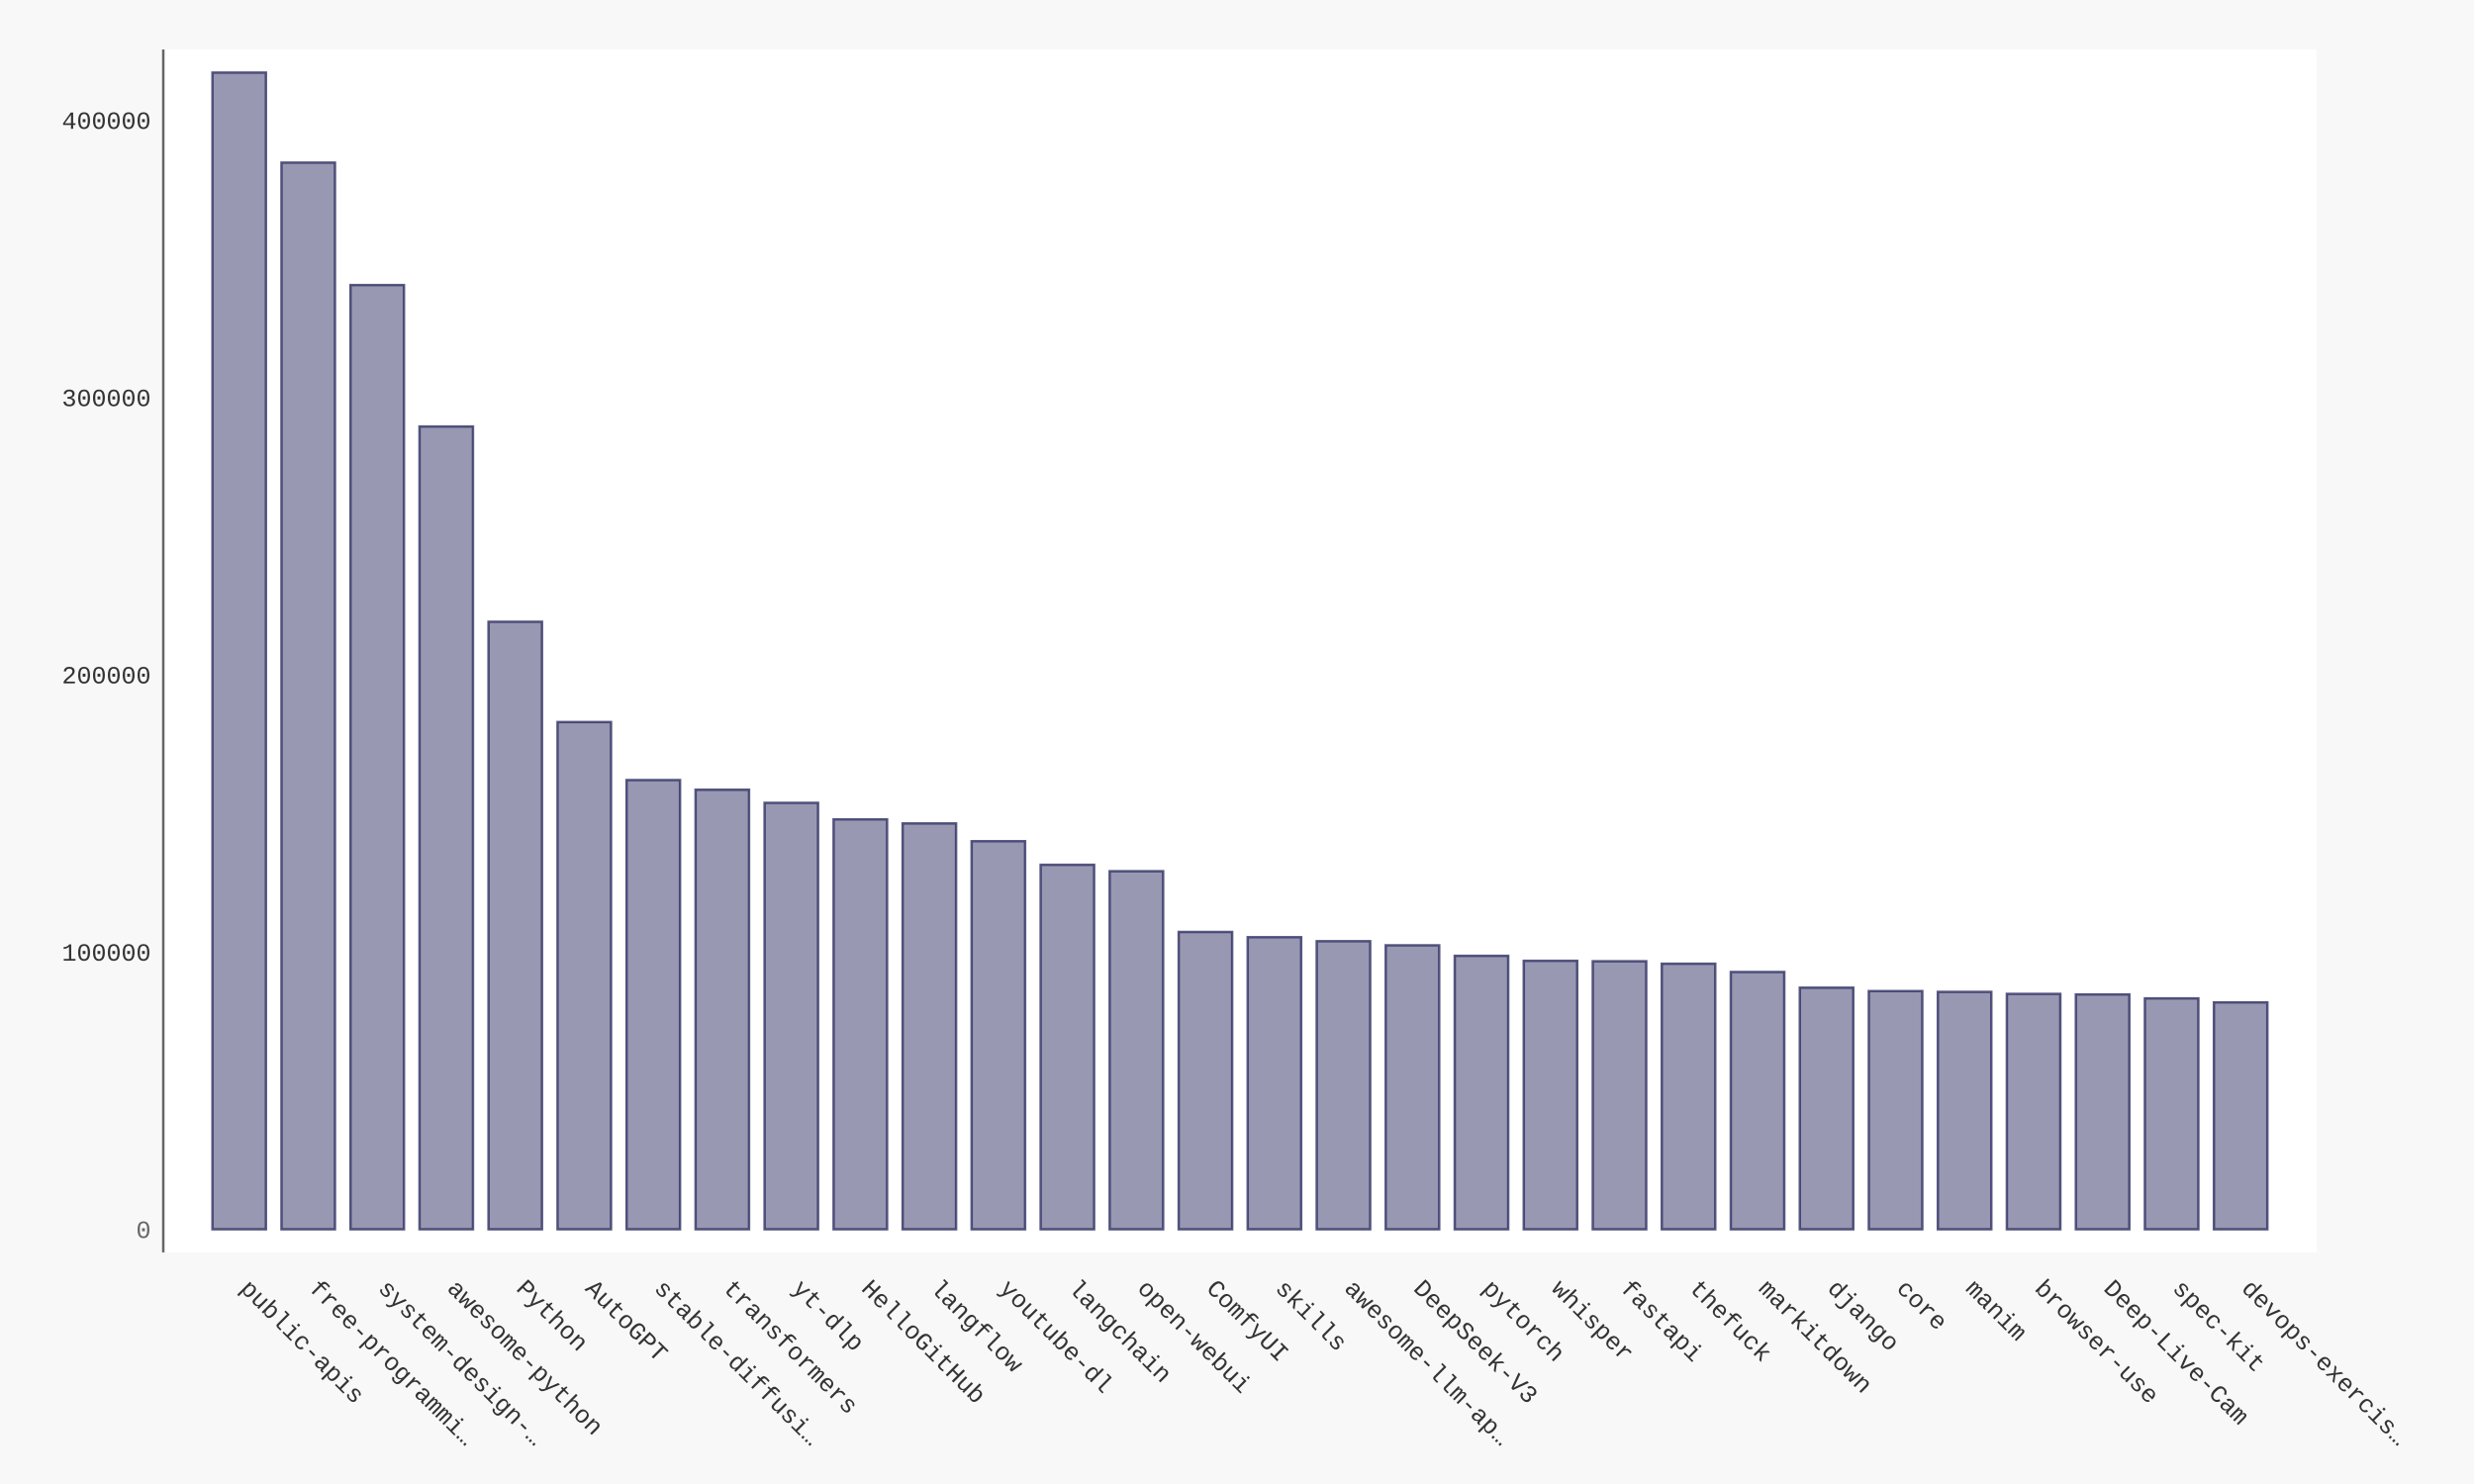
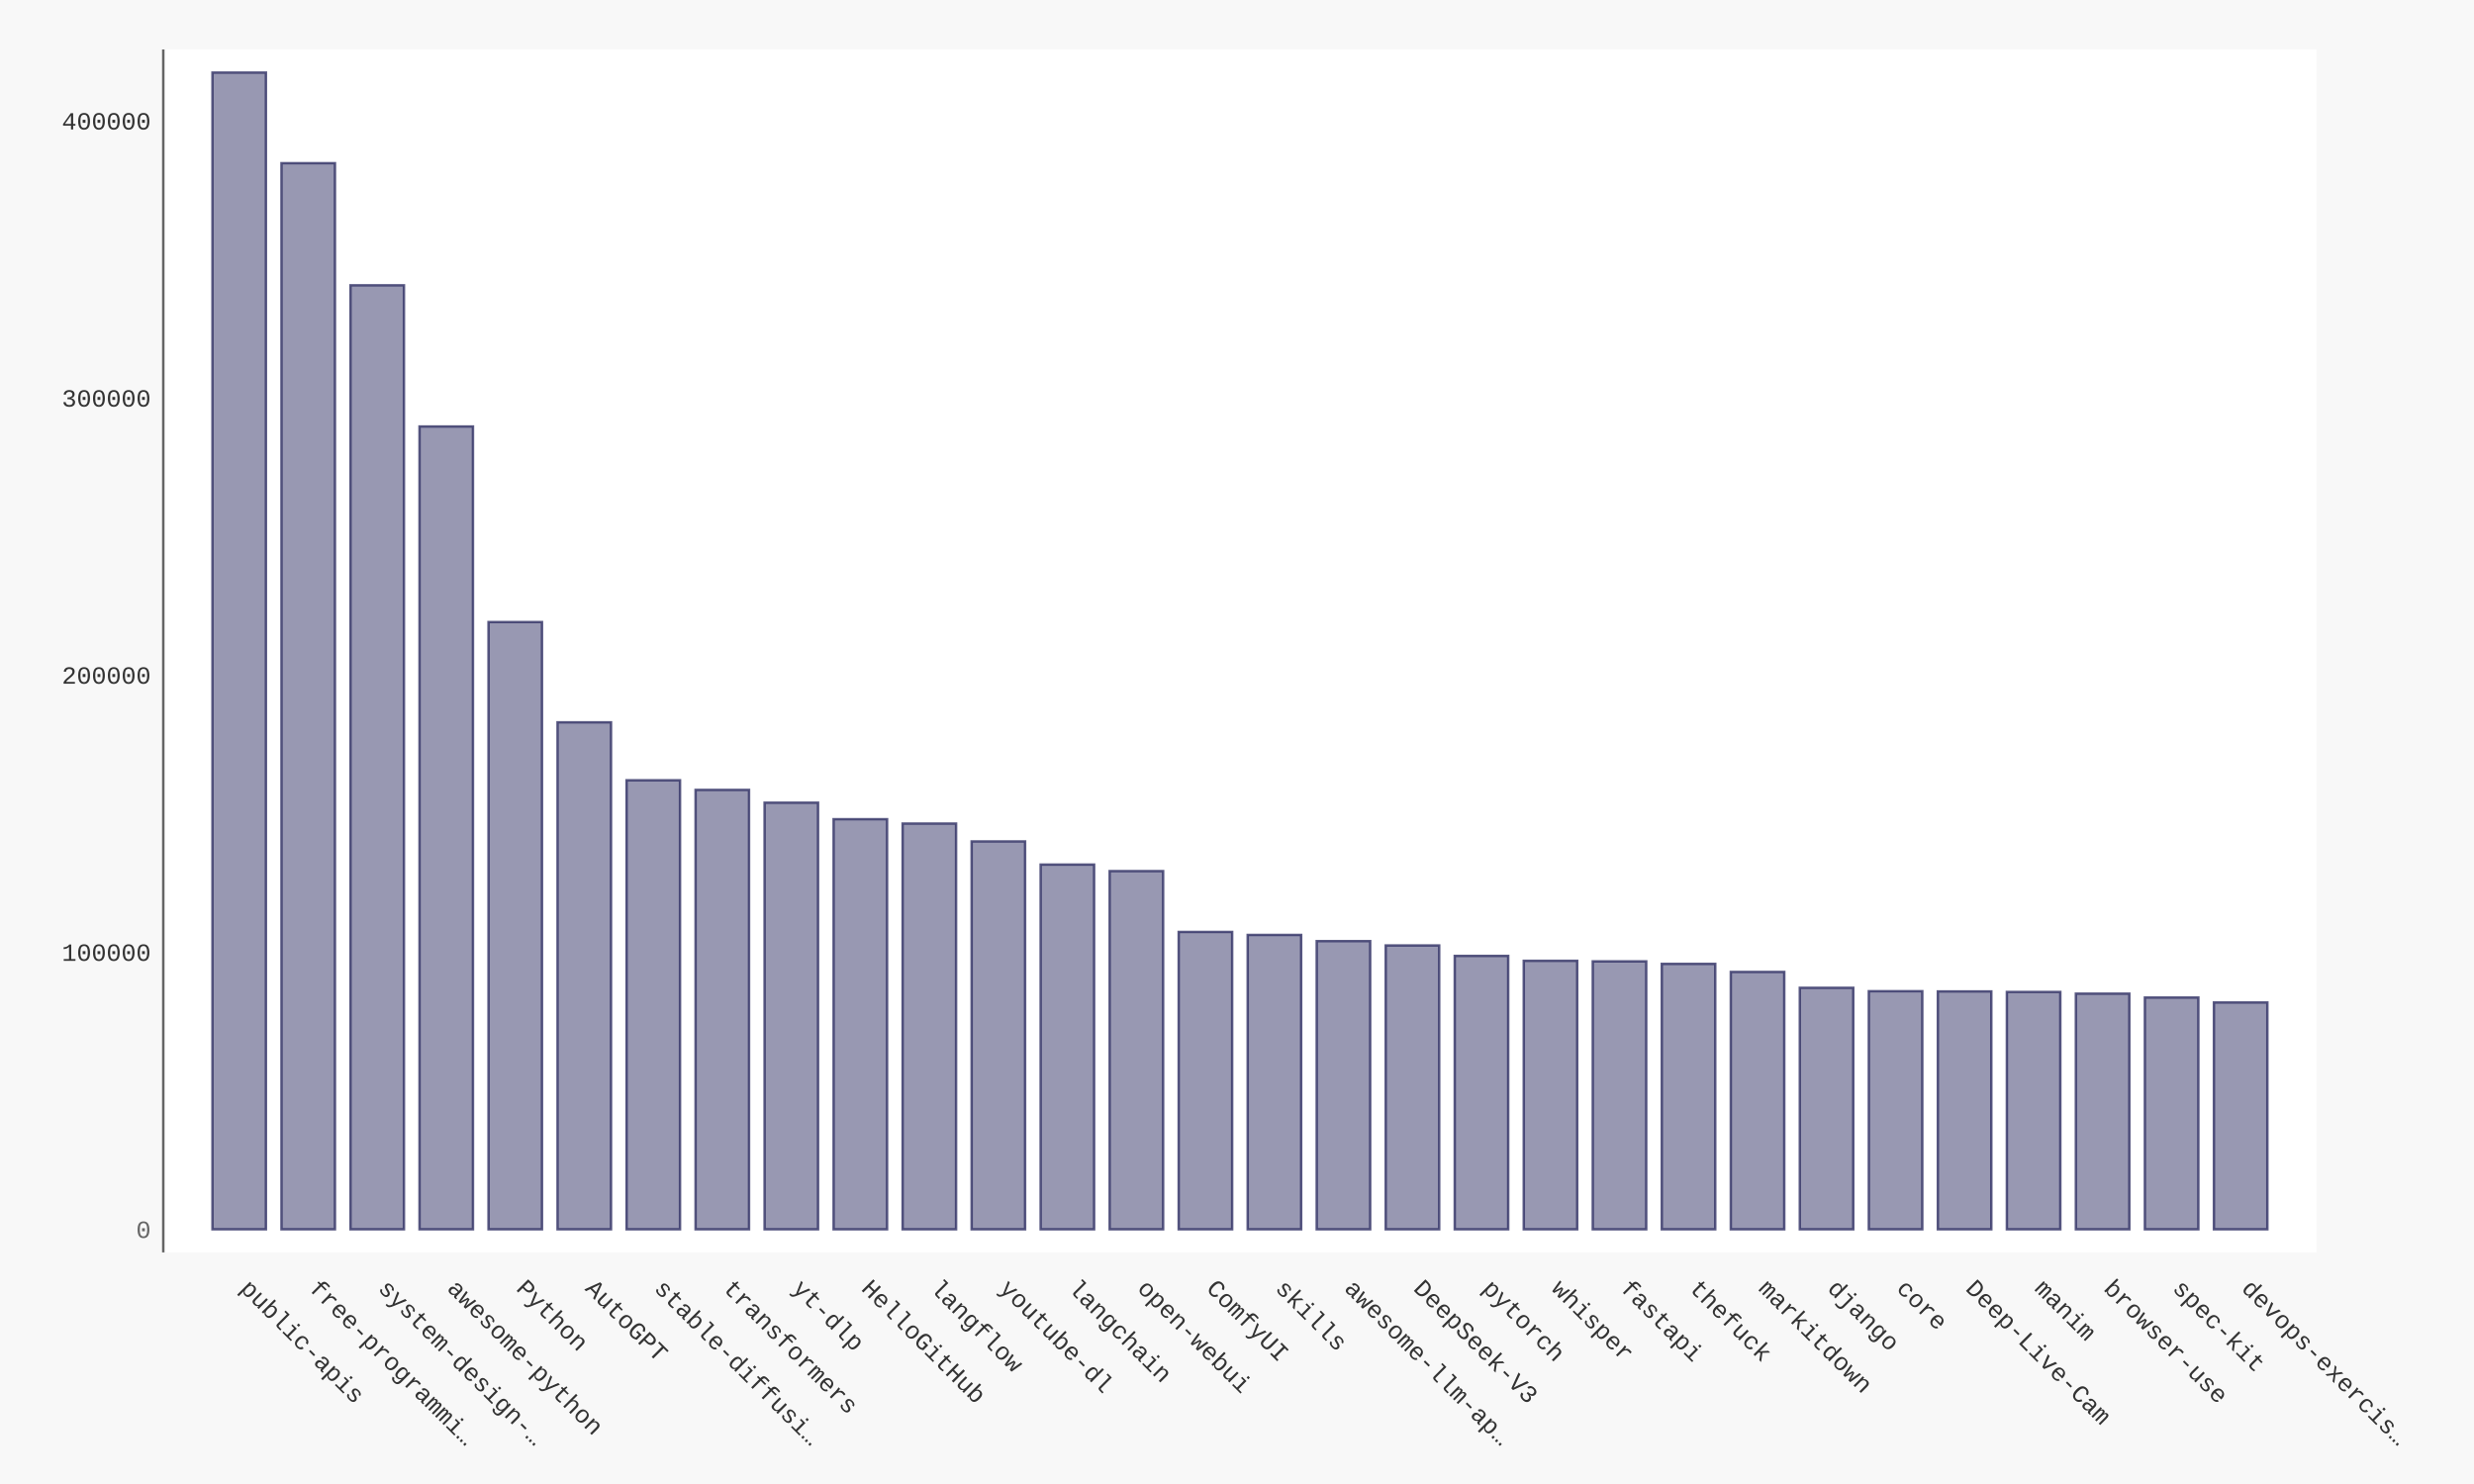
- <svg xmlns="http://www.w3.org/2000/svg" xmlns:xlink="http://www.w3.org/1999/xlink" id="chart-f7475865-1119-4e34-9267-6c9af01fff06" class="pygal-chart" viewBox="0 0 1000 600">
+ <svg xmlns="http://www.w3.org/2000/svg" xmlns:xlink="http://www.w3.org/1999/xlink" id="chart-a86a3574-2cf5-43ad-b927-1e584ef7f24a" class="pygal-chart" viewBox="0 0 1000 600">
  <defs>
-     <style type="text/css">#chart-f7475865-1119-4e34-9267-6c9af01fff06{-webkit-user-select:none;-webkit-font-smoothing:antialiased;font-family:Consolas,"Liberation Mono",Menlo,Courier,monospace}#chart-f7475865-1119-4e34-9267-6c9af01fff06 .title{font-family:Consolas,"Liberation Mono",Menlo,Courier,monospace;font-size:16px}#chart-f7475865-1119-4e34-9267-6c9af01fff06 .legends .legend text{font-family:Consolas,"Liberation Mono",Menlo,Courier,monospace;font-size:14px}#chart-f7475865-1119-4e34-9267-6c9af01fff06 .axis text{font-family:Consolas,"Liberation Mono",Menlo,Courier,monospace;font-size:10px}#chart-f7475865-1119-4e34-9267-6c9af01fff06 .axis text.major{font-family:Consolas,"Liberation Mono",Menlo,Courier,monospace;font-size:10px}#chart-f7475865-1119-4e34-9267-6c9af01fff06 .text-overlay text.value{font-family:Consolas,"Liberation Mono",Menlo,Courier,monospace;font-size:16px}#chart-f7475865-1119-4e34-9267-6c9af01fff06 .text-overlay text.label{font-family:Consolas,"Liberation Mono",Menlo,Courier,monospace;font-size:10px}#chart-f7475865-1119-4e34-9267-6c9af01fff06 .tooltip{font-family:Consolas,"Liberation Mono",Menlo,Courier,monospace;font-size:14px}#chart-f7475865-1119-4e34-9267-6c9af01fff06 text.no_data{font-family:Consolas,"Liberation Mono",Menlo,Courier,monospace;font-size:64px}
- #chart-f7475865-1119-4e34-9267-6c9af01fff06{background-color:#f8f8f8}#chart-f7475865-1119-4e34-9267-6c9af01fff06 path,#chart-f7475865-1119-4e34-9267-6c9af01fff06 line,#chart-f7475865-1119-4e34-9267-6c9af01fff06 rect,#chart-f7475865-1119-4e34-9267-6c9af01fff06 circle{-webkit-transition:250ms ease-in;-moz-transition:250ms ease-in;transition:250ms ease-in}#chart-f7475865-1119-4e34-9267-6c9af01fff06 .graph &gt; .background{fill:#f8f8f8}#chart-f7475865-1119-4e34-9267-6c9af01fff06 .plot &gt; .background{fill:#ffffff}#chart-f7475865-1119-4e34-9267-6c9af01fff06 .graph{fill:#333}#chart-f7475865-1119-4e34-9267-6c9af01fff06 text.no_data{fill:#666}#chart-f7475865-1119-4e34-9267-6c9af01fff06 .title{fill:#666}#chart-f7475865-1119-4e34-9267-6c9af01fff06 .legends .legend text{fill:#333}#chart-f7475865-1119-4e34-9267-6c9af01fff06 .legends .legend:hover text{fill:#666}#chart-f7475865-1119-4e34-9267-6c9af01fff06 .axis .line{stroke:#666}#chart-f7475865-1119-4e34-9267-6c9af01fff06 .axis .guide.line{stroke:rgba(0,0,0,0.5)}#chart-f7475865-1119-4e34-9267-6c9af01fff06 .axis .major.line{stroke:#333}#chart-f7475865-1119-4e34-9267-6c9af01fff06 .axis text.major{fill:#666}#chart-f7475865-1119-4e34-9267-6c9af01fff06 .axis.y .guides:hover .guide.line,#chart-f7475865-1119-4e34-9267-6c9af01fff06 .line-graph .axis.x .guides:hover .guide.line,#chart-f7475865-1119-4e34-9267-6c9af01fff06 .stackedline-graph .axis.x .guides:hover .guide.line,#chart-f7475865-1119-4e34-9267-6c9af01fff06 .xy-graph .axis.x .guides:hover .guide.line{stroke:#666}#chart-f7475865-1119-4e34-9267-6c9af01fff06 .axis .guides:hover text{fill:#666}#chart-f7475865-1119-4e34-9267-6c9af01fff06 .reactive{fill-opacity:.5;stroke-opacity:.8;stroke-width:1}#chart-f7475865-1119-4e34-9267-6c9af01fff06 .ci{stroke:#333}#chart-f7475865-1119-4e34-9267-6c9af01fff06 .reactive.active,#chart-f7475865-1119-4e34-9267-6c9af01fff06 .active .reactive{fill-opacity:.9;stroke-opacity:.9;stroke-width:4}#chart-f7475865-1119-4e34-9267-6c9af01fff06 .ci .reactive.active{stroke-width:1.5}#chart-f7475865-1119-4e34-9267-6c9af01fff06 .series text{fill:#666}#chart-f7475865-1119-4e34-9267-6c9af01fff06 .tooltip rect{fill:#ffffff;stroke:#666;-webkit-transition:opacity 250ms ease-in;-moz-transition:opacity 250ms ease-in;transition:opacity 250ms ease-in}#chart-f7475865-1119-4e34-9267-6c9af01fff06 .tooltip .label{fill:#333}#chart-f7475865-1119-4e34-9267-6c9af01fff06 .tooltip .label{fill:#333}#chart-f7475865-1119-4e34-9267-6c9af01fff06 .tooltip .legend{font-size:.8em;fill:rgba(0,0,0,0.5)}#chart-f7475865-1119-4e34-9267-6c9af01fff06 .tooltip .x_label{font-size:.6em;fill:#666}#chart-f7475865-1119-4e34-9267-6c9af01fff06 .tooltip .xlink{font-size:.5em;text-decoration:underline}#chart-f7475865-1119-4e34-9267-6c9af01fff06 .tooltip .value{font-size:1.5em}#chart-f7475865-1119-4e34-9267-6c9af01fff06 .bound{font-size:.5em}#chart-f7475865-1119-4e34-9267-6c9af01fff06 .max-value{font-size:.75em;fill:rgba(0,0,0,0.5)}#chart-f7475865-1119-4e34-9267-6c9af01fff06 .map-element{fill:#ffffff;stroke:rgba(0,0,0,0.5) !important}#chart-f7475865-1119-4e34-9267-6c9af01fff06 .map-element .reactive{fill-opacity:inherit;stroke-opacity:inherit}#chart-f7475865-1119-4e34-9267-6c9af01fff06 .color-0,#chart-f7475865-1119-4e34-9267-6c9af01fff06 .color-0 a:visited{stroke:#333366;fill:#333366}#chart-f7475865-1119-4e34-9267-6c9af01fff06 .text-overlay .color-0 text{fill:black}
- #chart-f7475865-1119-4e34-9267-6c9af01fff06 text.no_data{text-anchor:middle}#chart-f7475865-1119-4e34-9267-6c9af01fff06 .guide.line{fill:none}#chart-f7475865-1119-4e34-9267-6c9af01fff06 .centered{text-anchor:middle}#chart-f7475865-1119-4e34-9267-6c9af01fff06 .title{text-anchor:middle}#chart-f7475865-1119-4e34-9267-6c9af01fff06 .legends .legend text{fill-opacity:1}#chart-f7475865-1119-4e34-9267-6c9af01fff06 .axis.x text{text-anchor:middle}#chart-f7475865-1119-4e34-9267-6c9af01fff06 .axis.x:not(.web) text[transform]{text-anchor:start}#chart-f7475865-1119-4e34-9267-6c9af01fff06 .axis.x:not(.web) text[transform].backwards{text-anchor:end}#chart-f7475865-1119-4e34-9267-6c9af01fff06 .axis.y text{text-anchor:end}#chart-f7475865-1119-4e34-9267-6c9af01fff06 .axis.y text[transform].backwards{text-anchor:start}#chart-f7475865-1119-4e34-9267-6c9af01fff06 .axis.y2 text{text-anchor:start}#chart-f7475865-1119-4e34-9267-6c9af01fff06 .axis.y2 text[transform].backwards{text-anchor:end}#chart-f7475865-1119-4e34-9267-6c9af01fff06 .axis .guide.line{stroke-dasharray:4,4;stroke:black}#chart-f7475865-1119-4e34-9267-6c9af01fff06 .axis .major.guide.line{stroke-dasharray:6,6;stroke:black}#chart-f7475865-1119-4e34-9267-6c9af01fff06 .horizontal .axis.y .guide.line,#chart-f7475865-1119-4e34-9267-6c9af01fff06 .horizontal .axis.y2 .guide.line,#chart-f7475865-1119-4e34-9267-6c9af01fff06 .vertical .axis.x .guide.line{opacity:0}#chart-f7475865-1119-4e34-9267-6c9af01fff06 .horizontal .axis.always_show .guide.line,#chart-f7475865-1119-4e34-9267-6c9af01fff06 .vertical .axis.always_show .guide.line{opacity:1 !important}#chart-f7475865-1119-4e34-9267-6c9af01fff06 .axis.y .guides:hover .guide.line,#chart-f7475865-1119-4e34-9267-6c9af01fff06 .axis.y2 .guides:hover .guide.line,#chart-f7475865-1119-4e34-9267-6c9af01fff06 .axis.x .guides:hover .guide.line{opacity:1}#chart-f7475865-1119-4e34-9267-6c9af01fff06 .axis .guides:hover text{opacity:1}#chart-f7475865-1119-4e34-9267-6c9af01fff06 .nofill{fill:none}#chart-f7475865-1119-4e34-9267-6c9af01fff06 .subtle-fill{fill-opacity:.2}#chart-f7475865-1119-4e34-9267-6c9af01fff06 .dot{stroke-width:1px;fill-opacity:1;stroke-opacity:1}#chart-f7475865-1119-4e34-9267-6c9af01fff06 .dot.active{stroke-width:5px}#chart-f7475865-1119-4e34-9267-6c9af01fff06 .dot.negative{fill:transparent}#chart-f7475865-1119-4e34-9267-6c9af01fff06 text,#chart-f7475865-1119-4e34-9267-6c9af01fff06 tspan{stroke:none !important}#chart-f7475865-1119-4e34-9267-6c9af01fff06 .series text.active{opacity:1}#chart-f7475865-1119-4e34-9267-6c9af01fff06 .tooltip rect{fill-opacity:.95;stroke-width:.5}#chart-f7475865-1119-4e34-9267-6c9af01fff06 .tooltip text{fill-opacity:1}#chart-f7475865-1119-4e34-9267-6c9af01fff06 .showable{visibility:hidden}#chart-f7475865-1119-4e34-9267-6c9af01fff06 .showable.shown{visibility:visible}#chart-f7475865-1119-4e34-9267-6c9af01fff06 .gauge-background{fill:rgba(229,229,229,1);stroke:none}#chart-f7475865-1119-4e34-9267-6c9af01fff06 .bg-lines{stroke:#f8f8f8;stroke-width:2px}</style>
+     <style type="text/css">#chart-a86a3574-2cf5-43ad-b927-1e584ef7f24a{-webkit-user-select:none;-webkit-font-smoothing:antialiased;font-family:Consolas,"Liberation Mono",Menlo,Courier,monospace}#chart-a86a3574-2cf5-43ad-b927-1e584ef7f24a .title{font-family:Consolas,"Liberation Mono",Menlo,Courier,monospace;font-size:16px}#chart-a86a3574-2cf5-43ad-b927-1e584ef7f24a .legends .legend text{font-family:Consolas,"Liberation Mono",Menlo,Courier,monospace;font-size:14px}#chart-a86a3574-2cf5-43ad-b927-1e584ef7f24a .axis text{font-family:Consolas,"Liberation Mono",Menlo,Courier,monospace;font-size:10px}#chart-a86a3574-2cf5-43ad-b927-1e584ef7f24a .axis text.major{font-family:Consolas,"Liberation Mono",Menlo,Courier,monospace;font-size:10px}#chart-a86a3574-2cf5-43ad-b927-1e584ef7f24a .text-overlay text.value{font-family:Consolas,"Liberation Mono",Menlo,Courier,monospace;font-size:16px}#chart-a86a3574-2cf5-43ad-b927-1e584ef7f24a .text-overlay text.label{font-family:Consolas,"Liberation Mono",Menlo,Courier,monospace;font-size:10px}#chart-a86a3574-2cf5-43ad-b927-1e584ef7f24a .tooltip{font-family:Consolas,"Liberation Mono",Menlo,Courier,monospace;font-size:14px}#chart-a86a3574-2cf5-43ad-b927-1e584ef7f24a text.no_data{font-family:Consolas,"Liberation Mono",Menlo,Courier,monospace;font-size:64px}
+ #chart-a86a3574-2cf5-43ad-b927-1e584ef7f24a{background-color:#f8f8f8}#chart-a86a3574-2cf5-43ad-b927-1e584ef7f24a path,#chart-a86a3574-2cf5-43ad-b927-1e584ef7f24a line,#chart-a86a3574-2cf5-43ad-b927-1e584ef7f24a rect,#chart-a86a3574-2cf5-43ad-b927-1e584ef7f24a circle{-webkit-transition:250ms ease-in;-moz-transition:250ms ease-in;transition:250ms ease-in}#chart-a86a3574-2cf5-43ad-b927-1e584ef7f24a .graph &gt; .background{fill:#f8f8f8}#chart-a86a3574-2cf5-43ad-b927-1e584ef7f24a .plot &gt; .background{fill:#ffffff}#chart-a86a3574-2cf5-43ad-b927-1e584ef7f24a .graph{fill:#333}#chart-a86a3574-2cf5-43ad-b927-1e584ef7f24a text.no_data{fill:#666}#chart-a86a3574-2cf5-43ad-b927-1e584ef7f24a .title{fill:#666}#chart-a86a3574-2cf5-43ad-b927-1e584ef7f24a .legends .legend text{fill:#333}#chart-a86a3574-2cf5-43ad-b927-1e584ef7f24a .legends .legend:hover text{fill:#666}#chart-a86a3574-2cf5-43ad-b927-1e584ef7f24a .axis .line{stroke:#666}#chart-a86a3574-2cf5-43ad-b927-1e584ef7f24a .axis .guide.line{stroke:rgba(0,0,0,0.5)}#chart-a86a3574-2cf5-43ad-b927-1e584ef7f24a .axis .major.line{stroke:#333}#chart-a86a3574-2cf5-43ad-b927-1e584ef7f24a .axis text.major{fill:#666}#chart-a86a3574-2cf5-43ad-b927-1e584ef7f24a .axis.y .guides:hover .guide.line,#chart-a86a3574-2cf5-43ad-b927-1e584ef7f24a .line-graph .axis.x .guides:hover .guide.line,#chart-a86a3574-2cf5-43ad-b927-1e584ef7f24a .stackedline-graph .axis.x .guides:hover .guide.line,#chart-a86a3574-2cf5-43ad-b927-1e584ef7f24a .xy-graph .axis.x .guides:hover .guide.line{stroke:#666}#chart-a86a3574-2cf5-43ad-b927-1e584ef7f24a .axis .guides:hover text{fill:#666}#chart-a86a3574-2cf5-43ad-b927-1e584ef7f24a .reactive{fill-opacity:.5;stroke-opacity:.8;stroke-width:1}#chart-a86a3574-2cf5-43ad-b927-1e584ef7f24a .ci{stroke:#333}#chart-a86a3574-2cf5-43ad-b927-1e584ef7f24a .reactive.active,#chart-a86a3574-2cf5-43ad-b927-1e584ef7f24a .active .reactive{fill-opacity:.9;stroke-opacity:.9;stroke-width:4}#chart-a86a3574-2cf5-43ad-b927-1e584ef7f24a .ci .reactive.active{stroke-width:1.5}#chart-a86a3574-2cf5-43ad-b927-1e584ef7f24a .series text{fill:#666}#chart-a86a3574-2cf5-43ad-b927-1e584ef7f24a .tooltip rect{fill:#ffffff;stroke:#666;-webkit-transition:opacity 250ms ease-in;-moz-transition:opacity 250ms ease-in;transition:opacity 250ms ease-in}#chart-a86a3574-2cf5-43ad-b927-1e584ef7f24a .tooltip .label{fill:#333}#chart-a86a3574-2cf5-43ad-b927-1e584ef7f24a .tooltip .label{fill:#333}#chart-a86a3574-2cf5-43ad-b927-1e584ef7f24a .tooltip .legend{font-size:.8em;fill:rgba(0,0,0,0.5)}#chart-a86a3574-2cf5-43ad-b927-1e584ef7f24a .tooltip .x_label{font-size:.6em;fill:#666}#chart-a86a3574-2cf5-43ad-b927-1e584ef7f24a .tooltip .xlink{font-size:.5em;text-decoration:underline}#chart-a86a3574-2cf5-43ad-b927-1e584ef7f24a .tooltip .value{font-size:1.5em}#chart-a86a3574-2cf5-43ad-b927-1e584ef7f24a .bound{font-size:.5em}#chart-a86a3574-2cf5-43ad-b927-1e584ef7f24a .max-value{font-size:.75em;fill:rgba(0,0,0,0.5)}#chart-a86a3574-2cf5-43ad-b927-1e584ef7f24a .map-element{fill:#ffffff;stroke:rgba(0,0,0,0.5) !important}#chart-a86a3574-2cf5-43ad-b927-1e584ef7f24a .map-element .reactive{fill-opacity:inherit;stroke-opacity:inherit}#chart-a86a3574-2cf5-43ad-b927-1e584ef7f24a .color-0,#chart-a86a3574-2cf5-43ad-b927-1e584ef7f24a .color-0 a:visited{stroke:#333366;fill:#333366}#chart-a86a3574-2cf5-43ad-b927-1e584ef7f24a .text-overlay .color-0 text{fill:black}
+ #chart-a86a3574-2cf5-43ad-b927-1e584ef7f24a text.no_data{text-anchor:middle}#chart-a86a3574-2cf5-43ad-b927-1e584ef7f24a .guide.line{fill:none}#chart-a86a3574-2cf5-43ad-b927-1e584ef7f24a .centered{text-anchor:middle}#chart-a86a3574-2cf5-43ad-b927-1e584ef7f24a .title{text-anchor:middle}#chart-a86a3574-2cf5-43ad-b927-1e584ef7f24a .legends .legend text{fill-opacity:1}#chart-a86a3574-2cf5-43ad-b927-1e584ef7f24a .axis.x text{text-anchor:middle}#chart-a86a3574-2cf5-43ad-b927-1e584ef7f24a .axis.x:not(.web) text[transform]{text-anchor:start}#chart-a86a3574-2cf5-43ad-b927-1e584ef7f24a .axis.x:not(.web) text[transform].backwards{text-anchor:end}#chart-a86a3574-2cf5-43ad-b927-1e584ef7f24a .axis.y text{text-anchor:end}#chart-a86a3574-2cf5-43ad-b927-1e584ef7f24a .axis.y text[transform].backwards{text-anchor:start}#chart-a86a3574-2cf5-43ad-b927-1e584ef7f24a .axis.y2 text{text-anchor:start}#chart-a86a3574-2cf5-43ad-b927-1e584ef7f24a .axis.y2 text[transform].backwards{text-anchor:end}#chart-a86a3574-2cf5-43ad-b927-1e584ef7f24a .axis .guide.line{stroke-dasharray:4,4;stroke:black}#chart-a86a3574-2cf5-43ad-b927-1e584ef7f24a .axis .major.guide.line{stroke-dasharray:6,6;stroke:black}#chart-a86a3574-2cf5-43ad-b927-1e584ef7f24a .horizontal .axis.y .guide.line,#chart-a86a3574-2cf5-43ad-b927-1e584ef7f24a .horizontal .axis.y2 .guide.line,#chart-a86a3574-2cf5-43ad-b927-1e584ef7f24a .vertical .axis.x .guide.line{opacity:0}#chart-a86a3574-2cf5-43ad-b927-1e584ef7f24a .horizontal .axis.always_show .guide.line,#chart-a86a3574-2cf5-43ad-b927-1e584ef7f24a .vertical .axis.always_show .guide.line{opacity:1 !important}#chart-a86a3574-2cf5-43ad-b927-1e584ef7f24a .axis.y .guides:hover .guide.line,#chart-a86a3574-2cf5-43ad-b927-1e584ef7f24a .axis.y2 .guides:hover .guide.line,#chart-a86a3574-2cf5-43ad-b927-1e584ef7f24a .axis.x .guides:hover .guide.line{opacity:1}#chart-a86a3574-2cf5-43ad-b927-1e584ef7f24a .axis .guides:hover text{opacity:1}#chart-a86a3574-2cf5-43ad-b927-1e584ef7f24a .nofill{fill:none}#chart-a86a3574-2cf5-43ad-b927-1e584ef7f24a .subtle-fill{fill-opacity:.2}#chart-a86a3574-2cf5-43ad-b927-1e584ef7f24a .dot{stroke-width:1px;fill-opacity:1;stroke-opacity:1}#chart-a86a3574-2cf5-43ad-b927-1e584ef7f24a .dot.active{stroke-width:5px}#chart-a86a3574-2cf5-43ad-b927-1e584ef7f24a .dot.negative{fill:transparent}#chart-a86a3574-2cf5-43ad-b927-1e584ef7f24a text,#chart-a86a3574-2cf5-43ad-b927-1e584ef7f24a tspan{stroke:none !important}#chart-a86a3574-2cf5-43ad-b927-1e584ef7f24a .series text.active{opacity:1}#chart-a86a3574-2cf5-43ad-b927-1e584ef7f24a .tooltip rect{fill-opacity:.95;stroke-width:.5}#chart-a86a3574-2cf5-43ad-b927-1e584ef7f24a .tooltip text{fill-opacity:1}#chart-a86a3574-2cf5-43ad-b927-1e584ef7f24a .showable{visibility:hidden}#chart-a86a3574-2cf5-43ad-b927-1e584ef7f24a .showable.shown{visibility:visible}#chart-a86a3574-2cf5-43ad-b927-1e584ef7f24a .gauge-background{fill:rgba(229,229,229,1);stroke:none}#chart-a86a3574-2cf5-43ad-b927-1e584ef7f24a .bg-lines{stroke:#f8f8f8;stroke-width:2px}</style>
  </defs>
  <g class="graph bar-graph vertical">
    <rect x="0" y="0" width="1000" height="600" class="background" />
    <g transform="translate(66, 20)" class="plot">
      <rect x="0" y="0" width="870.36" height="486.36" class="background" />
      <g class="axis y">
        <g class="guides">
          <text x="-5" y="480.507" class="major">0</text>
        </g>
        <g class="guides">
-           <text x="-5" y="368.402" class="">100000</text>
-         </g>
-         <g class="guides">
-           <text x="-5" y="256.297" class="">200000</text>
-         </g>
-         <g class="guides">
-           <text x="-5" y="144.191" class="">300000</text>
-         </g>
-         <g class="guides">
-           <text x="-5" y="32.086" class="">400000</text>
+           <text x="-5" y="368.469" class="">100000</text>
+         </g>
+         <g class="guides">
+           <text x="-5" y="256.431" class="">200000</text>
+         </g>
+         <g class="guides">
+           <text x="-5" y="144.393" class="">300000</text>
+         </g>
+         <g class="guides">
+           <text x="-5" y="32.356" class="">400000</text>
        </g>
      </g>
      <g class="axis x">
        <path d="M0 0 v486.36" class="line" />
        <g class="guides">
          <path d="M30.686 0 v486.36" class="guide line" />
          <text x="30.686" y="501.36" class="" transform="rotate(45 30.68578 501.3604)">public-apis</text>
        </g>
        <g class="guides">
          <path d="M58.582 0 v486.36" class="guide line" />
          <text x="58.582" y="501.36" class="" transform="rotate(45 58.58195 501.3604)">free-programmi…</text>
        </g>
        <g class="guides">
          <path d="M86.478 0 v486.36" class="guide line" />
          <text x="86.478" y="501.36" class="" transform="rotate(45 86.47812 501.3604)">system-design-…</text>
        </g>
        <g class="guides">
          <path d="M114.374 0 v486.36" class="guide line" />
          <text x="114.374" y="501.36" class="" transform="rotate(45 114.3743 501.3604)">awesome-python</text>
        </g>
        <g class="guides">
          <path d="M142.27 0 v486.36" class="guide line" />
          <text x="142.27" y="501.36" class="" transform="rotate(45 142.2704 501.3604)">Python</text>
        </g>
        <g class="guides">
          <path d="M170.167 0 v486.36" class="guide line" />
          <text x="170.167" y="501.36" class="" transform="rotate(45 170.1666 501.3604)">AutoGPT</text>
        </g>
        <g class="guides">
          <path d="M198.063 0 v486.36" class="guide line" />
          <text x="198.063" y="501.36" class="" transform="rotate(45 198.0628 501.3604)">stable-diffusi…</text>
        </g>
        <g class="guides">
          <path d="M225.959 0 v486.36" class="guide line" />
          <text x="225.959" y="501.36" class="" transform="rotate(45 225.9589 501.3604)">transformers</text>
        </g>
        <g class="guides">
          <path d="M253.855 0 v486.36" class="guide line" />
          <text x="253.855" y="501.36" class="" transform="rotate(45 253.8551 501.3604)">yt-dlp</text>
        </g>
        <g class="guides">
          <path d="M281.751 0 v486.36" class="guide line" />
          <text x="281.751" y="501.36" class="" transform="rotate(45 281.7513 501.3604)">HelloGitHub</text>
        </g>
        <g class="guides">
          <path d="M309.647 0 v486.36" class="guide line" />
          <text x="309.647" y="501.36" class="" transform="rotate(45 309.6474 501.3604)">langflow</text>
        </g>
        <g class="guides">
          <path d="M337.544 0 v486.36" class="guide line" />
          <text x="337.544" y="501.36" class="" transform="rotate(45 337.5436 501.3604)">youtube-dl</text>
        </g>
        <g class="guides">
          <path d="M365.44 0 v486.36" class="guide line" />
          <text x="365.44" y="501.36" class="" transform="rotate(45 365.4398 501.3604)">langchain</text>
        </g>
        <g class="guides">
          <path d="M393.336 0 v486.36" class="guide line" />
          <text x="393.336" y="501.36" class="" transform="rotate(45 393.3359 501.3604)">open-webui</text>
        </g>
        <g class="guides">
          <path d="M421.232 0 v486.36" class="guide line" />
          <text x="421.232" y="501.36" class="" transform="rotate(45 421.2321 501.3604)">ComfyUI</text>
        </g>
        <g class="guides">
          <path d="M449.128 0 v486.36" class="guide line" />
          <text x="449.128" y="501.36" class="" transform="rotate(45 449.1283 501.3604)">skills</text>
        </g>
        <g class="guides">
          <path d="M477.024 0 v486.36" class="guide line" />
          <text x="477.024" y="501.36" class="" transform="rotate(45 477.0244 501.3604)">awesome-llm-ap…</text>
        </g>
        <g class="guides">
          <path d="M504.921 0 v486.36" class="guide line" />
          <text x="504.921" y="501.36" class="" transform="rotate(45 504.9206 501.3604)">DeepSeek-V3</text>
        </g>
        <g class="guides">
          <path d="M532.817 0 v486.36" class="guide line" />
          <text x="532.817" y="501.36" class="" transform="rotate(45 532.8168 501.3604)">pytorch</text>
        </g>
        <g class="guides">
          <path d="M560.713 0 v486.36" class="guide line" />
          <text x="560.713" y="501.36" class="" transform="rotate(45 560.7129 501.3604)">whisper</text>
        </g>
        <g class="guides">
          <path d="M588.609 0 v486.36" class="guide line" />
          <text x="588.609" y="501.36" class="" transform="rotate(45 588.6091 501.3604)">fastapi</text>
        </g>
        <g class="guides">
          <path d="M616.505 0 v486.36" class="guide line" />
          <text x="616.505" y="501.36" class="" transform="rotate(45 616.5053 501.3604)">thefuck</text>
        </g>
        <g class="guides">
          <path d="M644.401 0 v486.36" class="guide line" />
          <text x="644.401" y="501.36" class="" transform="rotate(45 644.4014 501.3604)">markitdown</text>
        </g>
        <g class="guides">
          <path d="M672.298 0 v486.36" class="guide line" />
          <text x="672.298" y="501.36" class="" transform="rotate(45 672.2976 501.3604)">django</text>
        </g>
        <g class="guides">
          <path d="M700.194 0 v486.36" class="guide line" />
          <text x="700.194" y="501.36" class="" transform="rotate(45 700.1938 501.3604)">core</text>
        </g>
        <g class="guides">
          <path d="M728.09 0 v486.36" class="guide line" />
-           <text x="728.09" y="501.36" class="" transform="rotate(45 728.0899 501.3604)">manim</text>
+           <text x="728.09" y="501.36" class="" transform="rotate(45 728.0899 501.3604)">Deep-Live-Cam</text>
        </g>
        <g class="guides">
          <path d="M755.986 0 v486.36" class="guide line" />
-           <text x="755.986" y="501.36" class="" transform="rotate(45 755.9861 501.3604)">browser-use</text>
+           <text x="755.986" y="501.36" class="" transform="rotate(45 755.9861 501.3604)">manim</text>
        </g>
        <g class="guides">
          <path d="M783.882 0 v486.36" class="guide line" />
-           <text x="783.882" y="501.36" class="" transform="rotate(45 783.8823 501.3604)">Deep-Live-Cam</text>
+           <text x="783.882" y="501.36" class="" transform="rotate(45 783.8823 501.3604)">browser-use</text>
        </g>
        <g class="guides">
          <path d="M811.778 0 v486.36" class="guide line" />
          <text x="811.778" y="501.36" class="" transform="rotate(45 811.7784 501.3604)">spec-kit</text>
        </g>
        <g class="guides">
          <path d="M839.675 0 v486.36" class="guide line" />
          <text x="839.675" y="501.36" class="" transform="rotate(45 839.6746 501.3604)">devops-exercis…</text>
        </g>
      </g>
      <g class="series serie-0 color-0">
        <g class="bars">
          <g class="bar">
            <a target="_blank" xlink:href="https://github.com/public-apis/public-apis">
              <rect x="19.884" y="9.353" rx="0" ry="0" width="21.603" height="467.654" class="rect reactive tooltip-trigger" />
            </a>
          </g>
          <g class="bar">
            <a target="_blank" xlink:href="https://github.com/EbookFoundation/free-programming-books">
-               <rect x="47.781" y="45.754" rx="0" ry="0" width="21.603" height="431.254" class="rect reactive tooltip-trigger" />
+               <rect x="47.781" y="45.978" rx="0" ry="0" width="21.603" height="431.029" class="rect reactive tooltip-trigger" />
            </a>
          </g>
          <g class="bar">
            <a target="_blank" xlink:href="https://github.com/donnemartin/system-design-primer">
-               <rect x="75.677" y="95.254" rx="0" ry="0" width="21.603" height="381.753" class="rect reactive tooltip-trigger" />
+               <rect x="75.677" y="95.358" rx="0" ry="0" width="21.603" height="381.649" class="rect reactive tooltip-trigger" />
            </a>
          </g>
          <g class="bar">
            <a target="_blank" xlink:href="https://github.com/vinta/awesome-python">
-               <rect x="103.573" y="152.442" rx="0" ry="0" width="21.603" height="324.565" class="rect reactive tooltip-trigger" />
+               <rect x="103.573" y="152.433" rx="0" ry="0" width="21.603" height="324.574" class="rect reactive tooltip-trigger" />
            </a>
          </g>
          <g class="bar">
            <a target="_blank" xlink:href="https://github.com/TheAlgorithms/Python">
-               <rect x="131.469" y="231.395" rx="0" ry="0" width="21.603" height="245.613" class="rect reactive tooltip-trigger" />
+               <rect x="131.469" y="231.508" rx="0" ry="0" width="21.603" height="245.5" class="rect reactive tooltip-trigger" />
            </a>
          </g>
          <g class="bar">
            <a target="_blank" xlink:href="https://github.com/Significant-Gravitas/AutoGPT">
-               <rect x="159.365" y="271.937" rx="0" ry="0" width="21.603" height="205.07" class="rect reactive tooltip-trigger" />
+               <rect x="159.365" y="272.043" rx="0" ry="0" width="21.603" height="204.964" class="rect reactive tooltip-trigger" />
            </a>
          </g>
          <g class="bar">
            <a target="_blank" xlink:href="https://github.com/AUTOMATIC1111/stable-diffusion-webui">
-               <rect x="187.261" y="295.392" rx="0" ry="0" width="21.603" height="181.615" class="rect reactive tooltip-trigger" />
+               <rect x="187.261" y="295.48" rx="0" ry="0" width="21.603" height="181.527" class="rect reactive tooltip-trigger" />
            </a>
          </g>
          <g class="bar">
            <a target="_blank" xlink:href="https://github.com/huggingface/transformers">
-               <rect x="215.158" y="299.303" rx="0" ry="0" width="21.603" height="177.704" class="rect reactive tooltip-trigger" />
+               <rect x="215.158" y="299.376" rx="0" ry="0" width="21.603" height="177.632" class="rect reactive tooltip-trigger" />
            </a>
          </g>
          <g class="bar">
            <a target="_blank" xlink:href="https://github.com/yt-dlp/yt-dlp">
-               <rect x="243.054" y="304.608" rx="0" ry="0" width="21.603" height="172.399" class="rect reactive tooltip-trigger" />
+               <rect x="243.054" y="304.546" rx="0" ry="0" width="21.603" height="172.461" class="rect reactive tooltip-trigger" />
            </a>
          </g>
          <g class="bar">
            <a target="_blank" xlink:href="https://github.com/521xueweihan/HelloGitHub">
-               <rect x="270.95" y="311.274" rx="0" ry="0" width="21.603" height="165.733" class="rect reactive tooltip-trigger" />
+               <rect x="270.95" y="311.215" rx="0" ry="0" width="21.603" height="165.793" class="rect reactive tooltip-trigger" />
            </a>
          </g>
          <g class="bar">
            <a target="_blank" xlink:href="https://github.com/langflow-ai/langflow">
-               <rect x="298.846" y="312.92" rx="0" ry="0" width="21.603" height="164.087" class="rect reactive tooltip-trigger" />
+               <rect x="298.846" y="312.985" rx="0" ry="0" width="21.603" height="164.022" class="rect reactive tooltip-trigger" />
            </a>
          </g>
          <g class="bar">
            <a target="_blank" xlink:href="https://github.com/ytdl-org/youtube-dl">
-               <rect x="326.742" y="320.105" rx="0" ry="0" width="21.603" height="156.903" class="rect reactive tooltip-trigger" />
+               <rect x="326.742" y="320.205" rx="0" ry="0" width="21.603" height="156.803" class="rect reactive tooltip-trigger" />
            </a>
          </g>
          <g class="bar">
            <a target="_blank" xlink:href="https://github.com/langchain-ai/langchain">
-               <rect x="354.638" y="329.648" rx="0" ry="0" width="21.603" height="147.359" class="rect reactive tooltip-trigger" />
+               <rect x="354.638" y="329.565" rx="0" ry="0" width="21.603" height="147.442" class="rect reactive tooltip-trigger" />
            </a>
          </g>
          <g class="bar">
            <a target="_blank" xlink:href="https://github.com/open-webui/open-webui">
-               <rect x="382.535" y="332.249" rx="0" ry="0" width="21.603" height="144.758" class="rect reactive tooltip-trigger" />
+               <rect x="382.535" y="332.201" rx="0" ry="0" width="21.603" height="144.807" class="rect reactive tooltip-trigger" />
            </a>
          </g>
          <g class="bar">
            <a target="_blank" xlink:href="https://github.com/Comfy-Org/ComfyUI">
-               <rect x="410.431" y="356.803" rx="0" ry="0" width="21.603" height="120.204" class="rect reactive tooltip-trigger" />
+               <rect x="410.431" y="356.796" rx="0" ry="0" width="21.603" height="120.211" class="rect reactive tooltip-trigger" />
            </a>
          </g>
          <g class="bar">
            <a target="_blank" xlink:href="https://github.com/anthropics/skills">
-               <rect x="438.327" y="358.924" rx="0" ry="0" width="21.603" height="118.083" class="rect reactive tooltip-trigger" />
+               <rect x="438.327" y="358.001" rx="0" ry="0" width="21.603" height="119.007" class="rect reactive tooltip-trigger" />
            </a>
          </g>
          <g class="bar">
            <a target="_blank" xlink:href="https://github.com/Shubhamsaboo/awesome-llm-apps">
-               <rect x="466.223" y="360.541" rx="0" ry="0" width="21.603" height="116.466" class="rect reactive tooltip-trigger" />
+               <rect x="466.223" y="360.505" rx="0" ry="0" width="21.603" height="116.503" class="rect reactive tooltip-trigger" />
            </a>
          </g>
          <g class="bar">
            <a target="_blank" xlink:href="https://github.com/deepseek-ai/DeepSeek-V3">
-               <rect x="494.119" y="362.205" rx="0" ry="0" width="21.603" height="114.803" class="rect reactive tooltip-trigger" />
+               <rect x="494.119" y="362.263" rx="0" ry="0" width="21.603" height="114.745" class="rect reactive tooltip-trigger" />
            </a>
          </g>
          <g class="bar">
            <a target="_blank" xlink:href="https://github.com/pytorch/pytorch">
-               <rect x="522.015" y="366.456" rx="0" ry="0" width="21.603" height="110.552" class="rect reactive tooltip-trigger" />
+               <rect x="522.015" y="366.484" rx="0" ry="0" width="21.603" height="110.523" class="rect reactive tooltip-trigger" />
            </a>
          </g>
          <g class="bar">
            <a target="_blank" xlink:href="https://github.com/openai/whisper">
-               <rect x="549.912" y="368.464" rx="0" ry="0" width="21.603" height="108.544" class="rect reactive tooltip-trigger" />
+               <rect x="549.912" y="368.467" rx="0" ry="0" width="21.603" height="108.54" class="rect reactive tooltip-trigger" />
            </a>
          </g>
          <g class="bar">
            <a target="_blank" xlink:href="https://github.com/fastapi/fastapi">
-               <rect x="577.808" y="368.652" rx="0" ry="0" width="21.603" height="108.355" class="rect reactive tooltip-trigger" />
+               <rect x="577.808" y="368.699" rx="0" ry="0" width="21.603" height="108.308" class="rect reactive tooltip-trigger" />
            </a>
          </g>
          <g class="bar">
            <a target="_blank" xlink:href="https://github.com/nvbn/thefuck">
-               <rect x="605.704" y="369.644" rx="0" ry="0" width="21.603" height="107.363" class="rect reactive tooltip-trigger" />
+               <rect x="605.704" y="369.712" rx="0" ry="0" width="21.603" height="107.295" class="rect reactive tooltip-trigger" />
            </a>
          </g>
          <g class="bar">
            <a target="_blank" xlink:href="https://github.com/microsoft/markitdown">
-               <rect x="633.6" y="372.99" rx="0" ry="0" width="21.603" height="104.017" class="rect reactive tooltip-trigger" />
+               <rect x="633.6" y="372.973" rx="0" ry="0" width="21.603" height="104.034" class="rect reactive tooltip-trigger" />
            </a>
          </g>
          <g class="bar">
            <a target="_blank" xlink:href="https://github.com/django/django">
-               <rect x="661.496" y="379.337" rx="0" ry="0" width="21.603" height="97.671" class="rect reactive tooltip-trigger" />
+               <rect x="661.496" y="379.391" rx="0" ry="0" width="21.603" height="97.616" class="rect reactive tooltip-trigger" />
            </a>
          </g>
          <g class="bar">
            <a target="_blank" xlink:href="https://github.com/home-assistant/core">
-               <rect x="689.392" y="380.714" rx="0" ry="0" width="21.603" height="96.293" class="rect reactive tooltip-trigger" />
+               <rect x="689.392" y="380.76" rx="0" ry="0" width="21.603" height="96.247" class="rect reactive tooltip-trigger" />
+             </a>
+           </g>
+           <g class="bar">
+             <a target="_blank" xlink:href="https://github.com/hacksider/Deep-Live-Cam">
+               <rect x="717.289" y="380.843" rx="0" ry="0" width="21.603" height="96.164" class="rect reactive tooltip-trigger" />
            </a>
          </g>
          <g class="bar">
            <a target="_blank" xlink:href="https://github.com/3b1b/manim">
-               <rect x="717.289" y="381.033" rx="0" ry="0" width="21.603" height="95.975" class="rect reactive tooltip-trigger" />
+               <rect x="745.185" y="381.066" rx="0" ry="0" width="21.603" height="95.941" class="rect reactive tooltip-trigger" />
            </a>
          </g>
          <g class="bar">
            <a target="_blank" xlink:href="https://github.com/browser-use/browser-use">
-               <rect x="745.185" y="381.84" rx="0" ry="0" width="21.603" height="95.167" class="rect reactive tooltip-trigger" />
-             </a>
-           </g>
-           <g class="bar">
-             <a target="_blank" xlink:href="https://github.com/hacksider/Deep-Live-Cam">
-               <rect x="773.081" y="382.064" rx="0" ry="0" width="21.603" height="94.943" class="rect reactive tooltip-trigger" />
+               <rect x="773.081" y="381.752" rx="0" ry="0" width="21.603" height="95.256" class="rect reactive tooltip-trigger" />
            </a>
          </g>
          <g class="bar">
            <a target="_blank" xlink:href="https://github.com/github/spec-kit">
-               <rect x="800.977" y="383.657" rx="0" ry="0" width="21.603" height="93.35" class="rect reactive tooltip-trigger" />
+               <rect x="800.977" y="383.326" rx="0" ry="0" width="21.603" height="93.682" class="rect reactive tooltip-trigger" />
            </a>
          </g>
          <g class="bar">
            <a target="_blank" xlink:href="https://github.com/bregman-arie/devops-exercises">
-               <rect x="828.873" y="385.271" rx="0" ry="0" width="21.603" height="91.736" class="rect reactive tooltip-trigger" />
+               <rect x="828.873" y="385.321" rx="0" ry="0" width="21.603" height="91.686" class="rect reactive tooltip-trigger" />
            </a>
          </g>
        </g>
      </g>
    </g>
    <g class="titles" />
    <g transform="translate(66, 20)" class="plot overlay">
      <g class="series serie-0 color-0" />
    </g>
    <g transform="translate(66, 20)" class="plot text-overlay">
      <g class="series serie-0 color-0" />
    </g>
    <g transform="translate(66, 20)" class="plot tooltip-overlay">
      <g transform="translate(0 0)" style="opacity: 0" class="tooltip">
        <rect rx="0" ry="0" width="0" height="0" class="tooltip-box" />
        <g class="text" />
      </g>
    </g>
  </g>
</svg>
